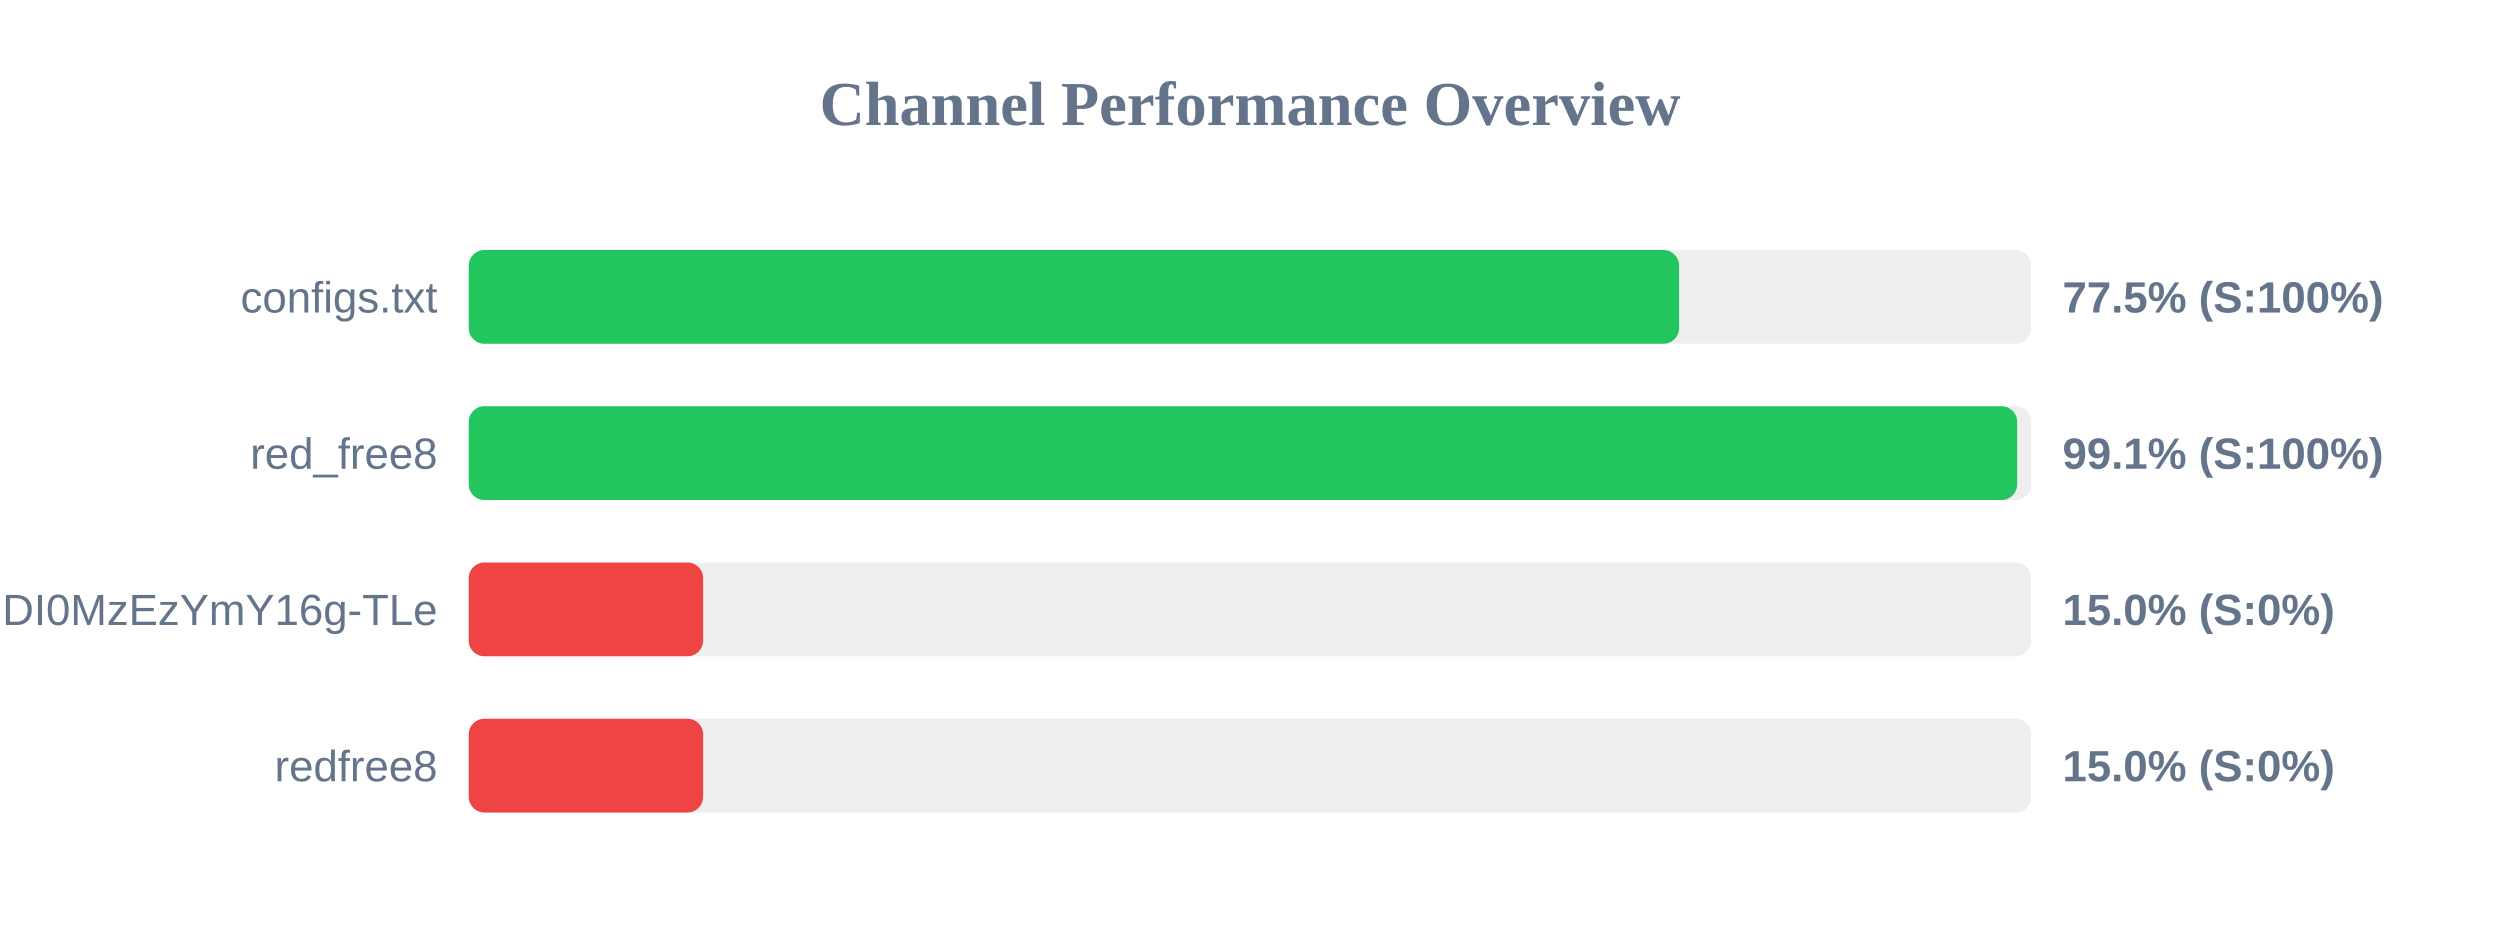
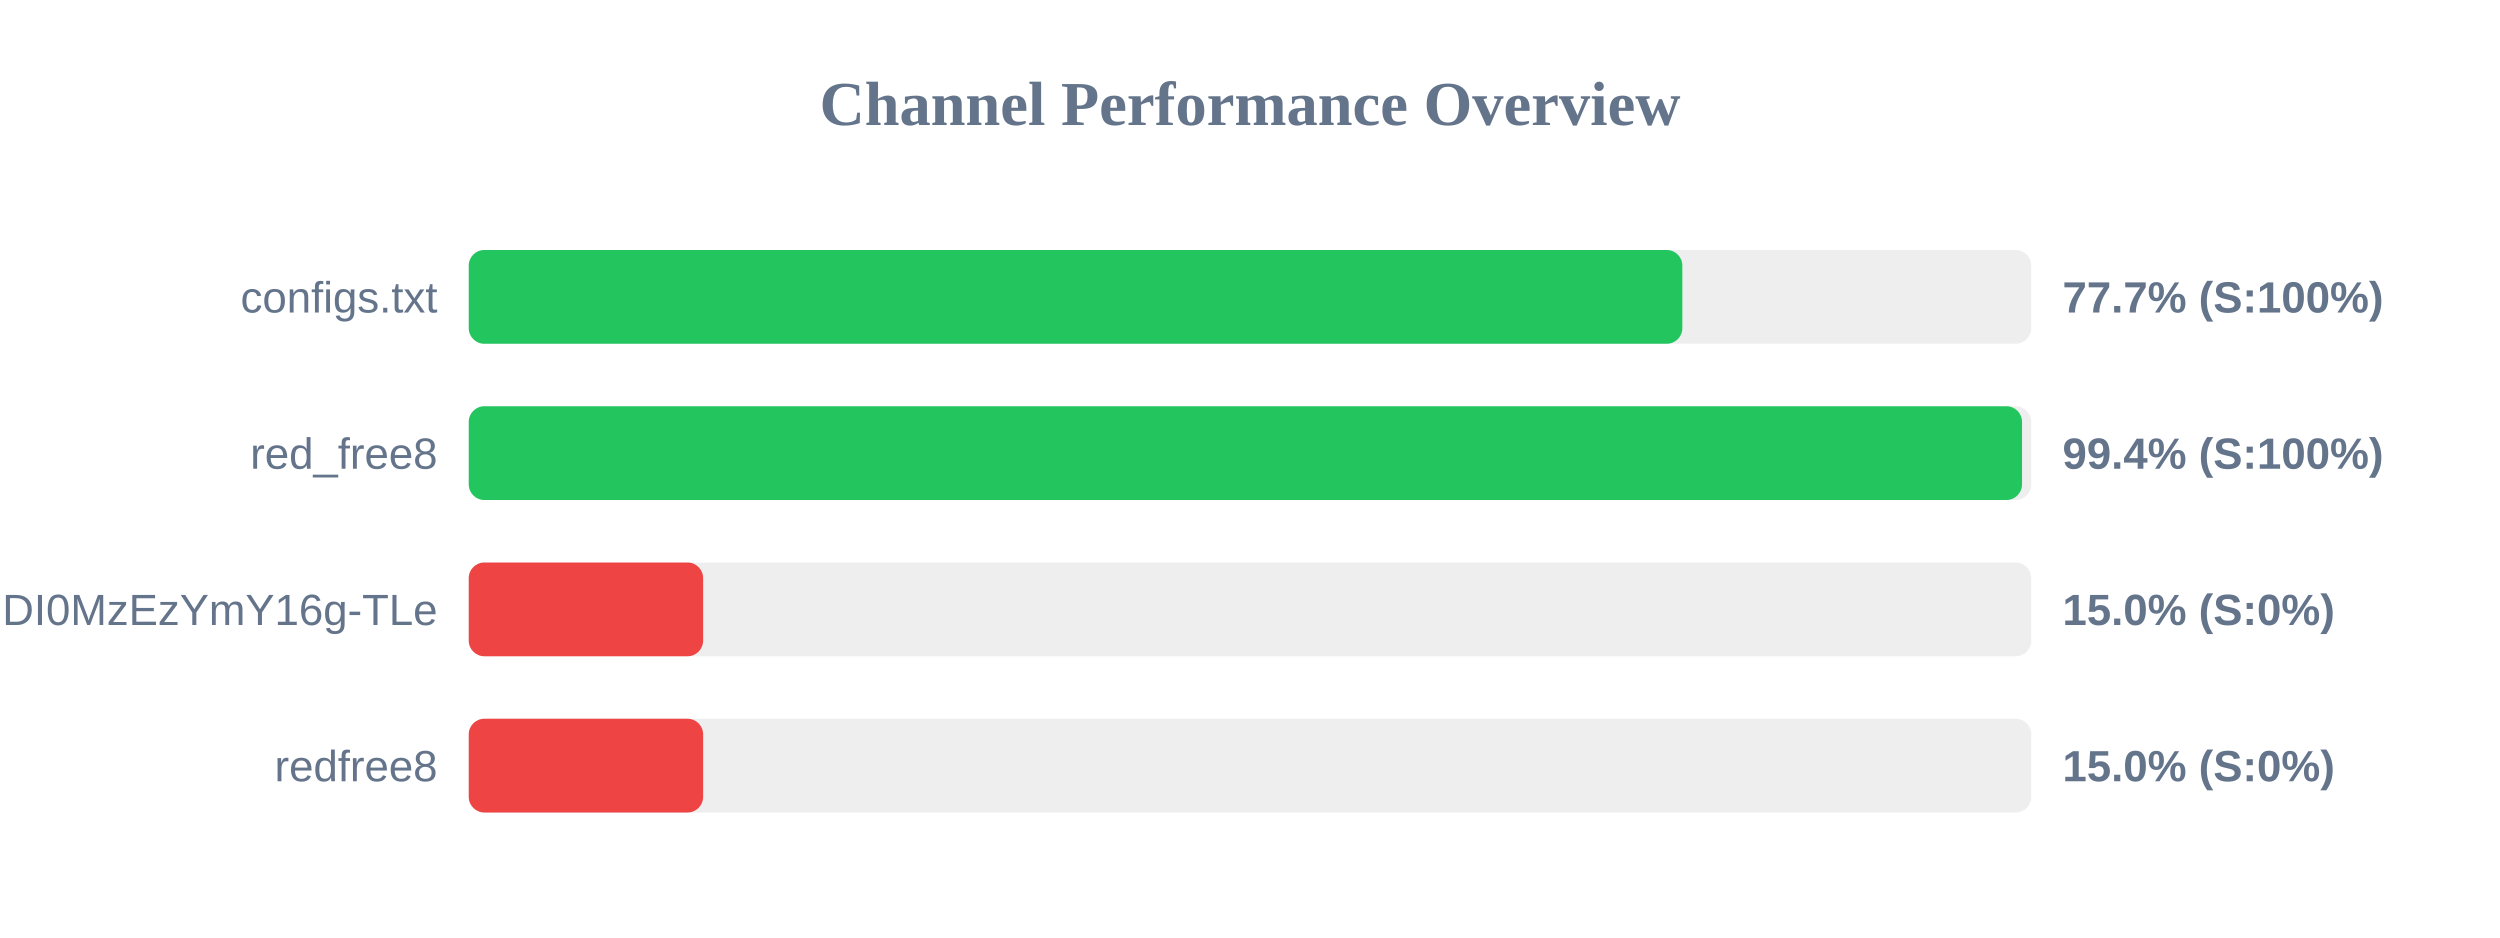
<svg xmlns="http://www.w3.org/2000/svg" width="800" height="300" version="1.1">
  <style>
        .row { font: 14px Arial; fill: #64748b; }
        .score { font: bold 14px Arial; fill: #64748b; }
    </style>
  <text x="400" y="40" text-anchor="middle" font-size="20px" font-weight="bold" fill="#64748b">Channel Performance Overview</text>
  <rect x="150" y="80" width="500" height="30" fill="#eee" rx="5" />
-   <rect x="150" y="80" width="387.3" height="30" fill="#22c55e" rx="5" />
+   <rect x="150" y="80" width="388.35" height="30" fill="#22c55e" rx="5" />
  <text x="140" y="100" text-anchor="end" class="row">configs.txt</text>
-   <text x="660" y="100" text-anchor="start" class="score">77.5% (S:100%)</text>
+   <text x="660" y="100" text-anchor="start" class="score">77.7% (S:100%)</text>
  <rect x="150" y="130" width="500" height="30" fill="#eee" rx="5" />
-   <rect x="150" y="130" width="495.5" height="30" fill="#22c55e" rx="5" />
+   <rect x="150" y="130" width="497.05" height="30" fill="#22c55e" rx="5" />
  <text x="140" y="150" text-anchor="end" class="row">red_free8</text>
-   <text x="660" y="150" text-anchor="start" class="score">99.1% (S:100%)</text>
+   <text x="660" y="150" text-anchor="start" class="score">99.4% (S:100%)</text>
  <rect x="150" y="180" width="500" height="30" fill="#eee" rx="5" />
  <rect x="150" y="180" width="75.0" height="30" fill="#ef4444" rx="5" />
  <text x="140" y="200" text-anchor="end" class="row">NjEzODY1NDgyOCwxNzQ1NDI0MzEzYmY16g-TLe</text>
  <text x="660" y="200" text-anchor="start" class="score">15.0% (S:0%)</text>
  <rect x="150" y="230" width="500" height="30" fill="#eee" rx="5" />
  <rect x="150" y="230" width="75.0" height="30" fill="#ef4444" rx="5" />
  <text x="140" y="250" text-anchor="end" class="row">redfree8</text>
  <text x="660" y="250" text-anchor="start" class="score">15.0% (S:0%)</text>
</svg>
